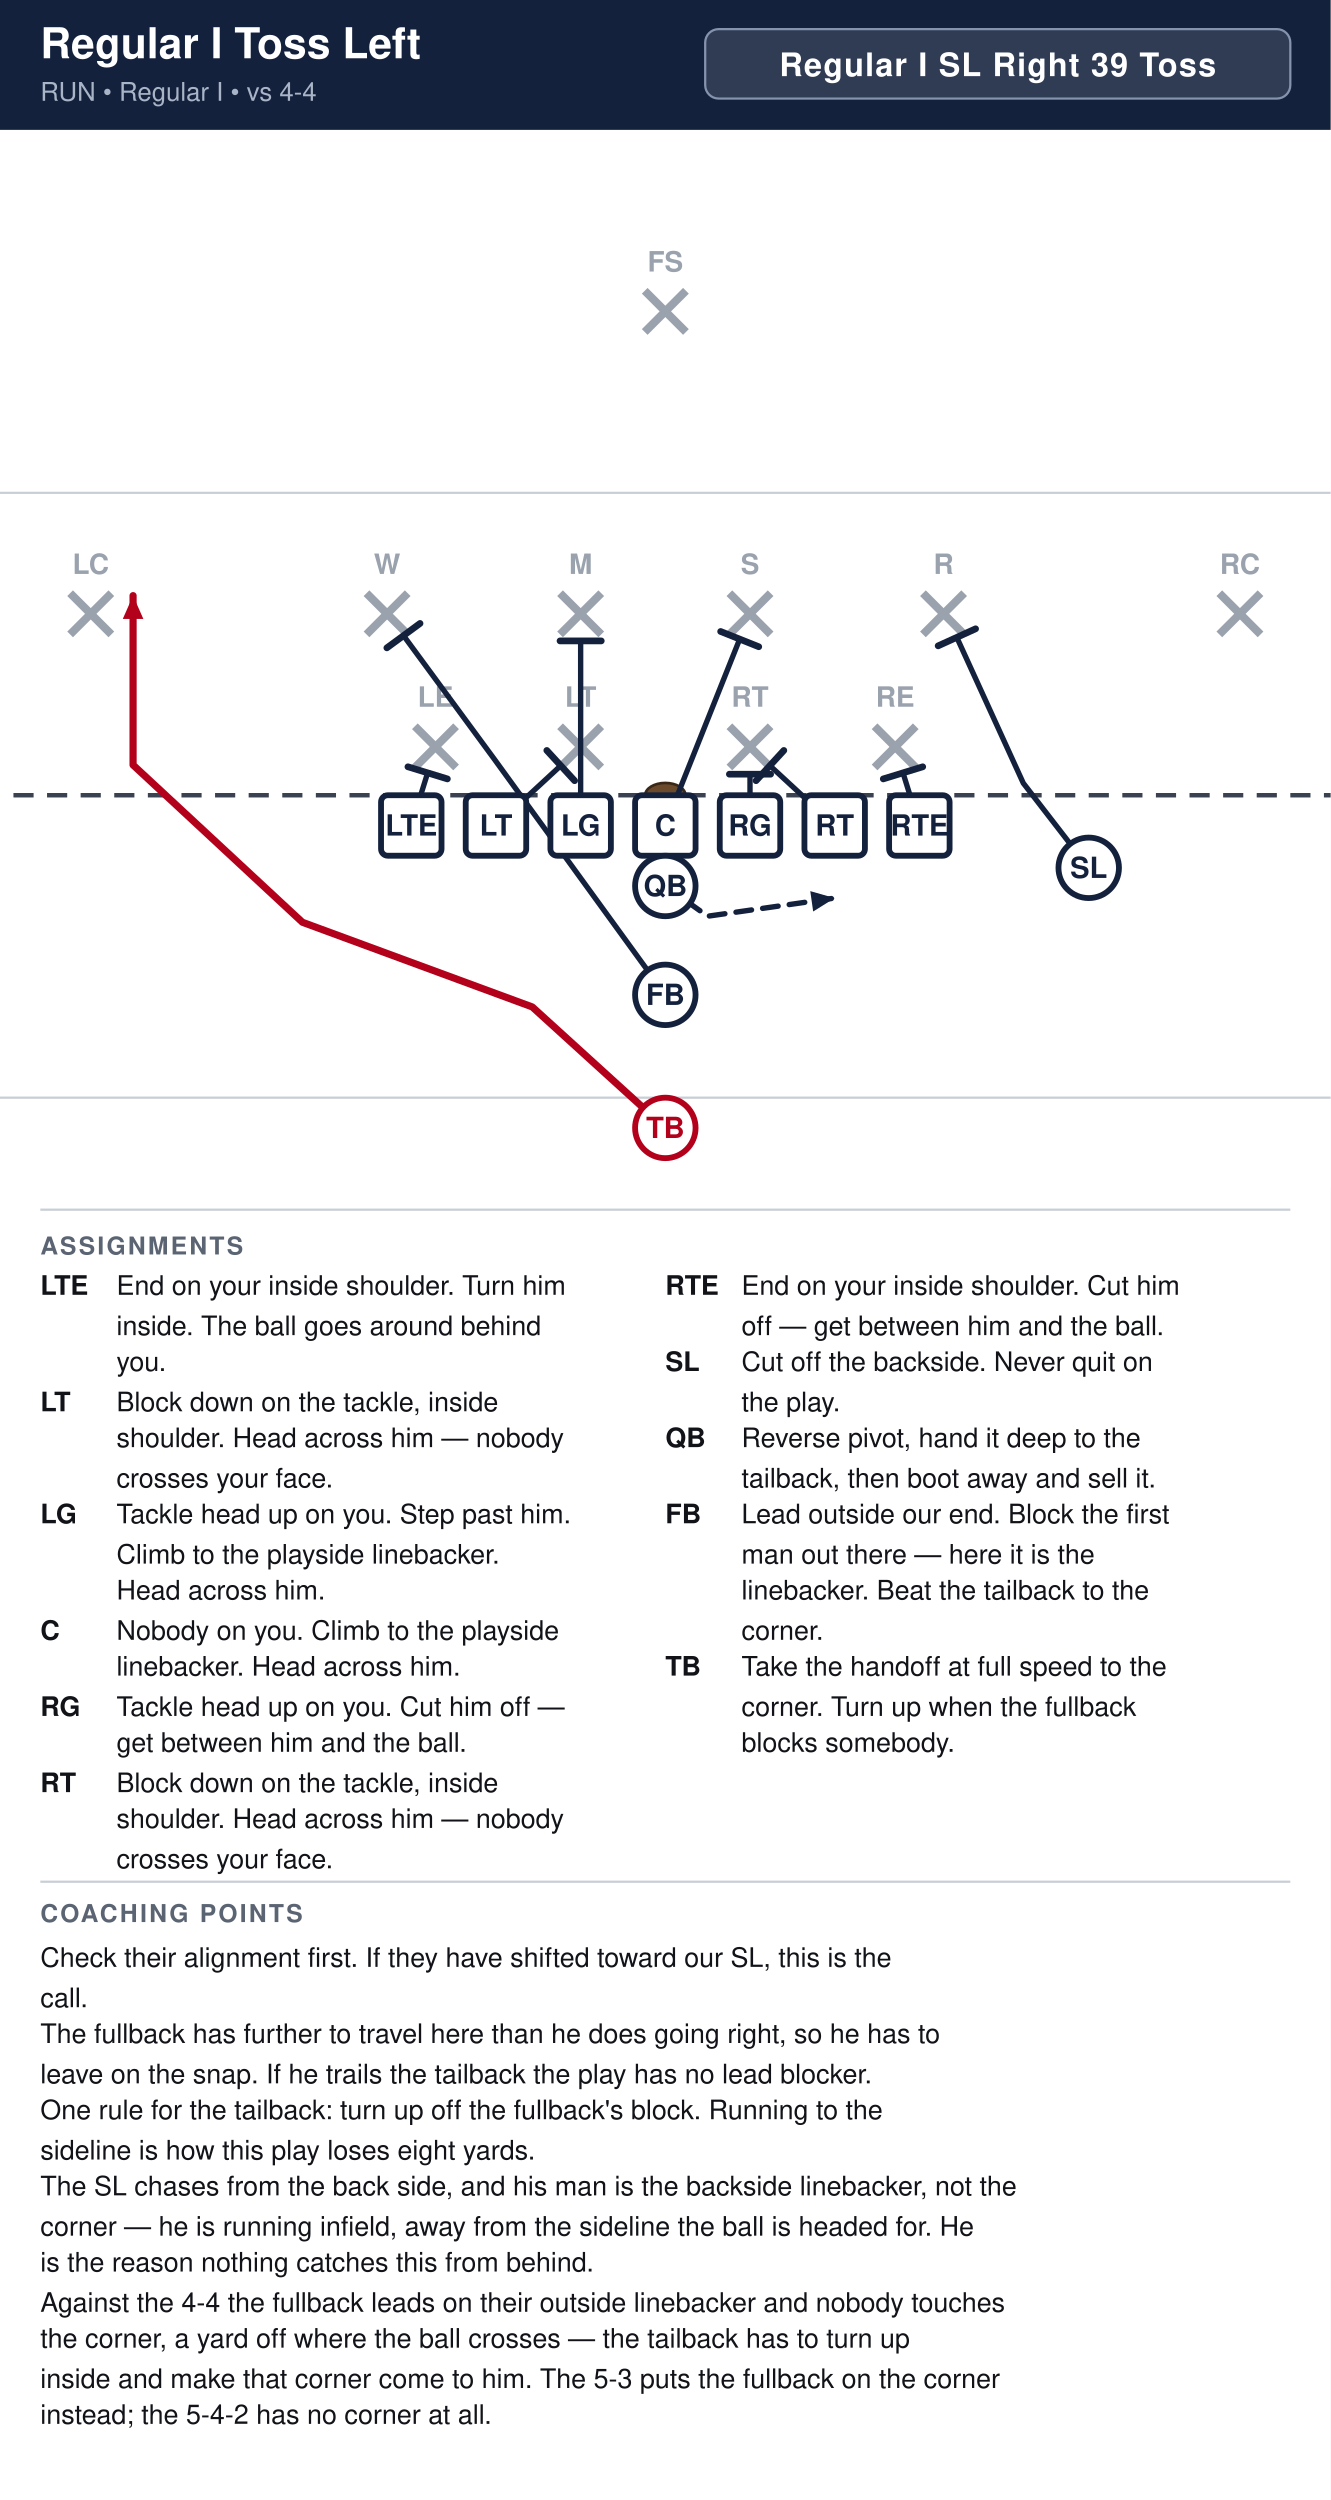
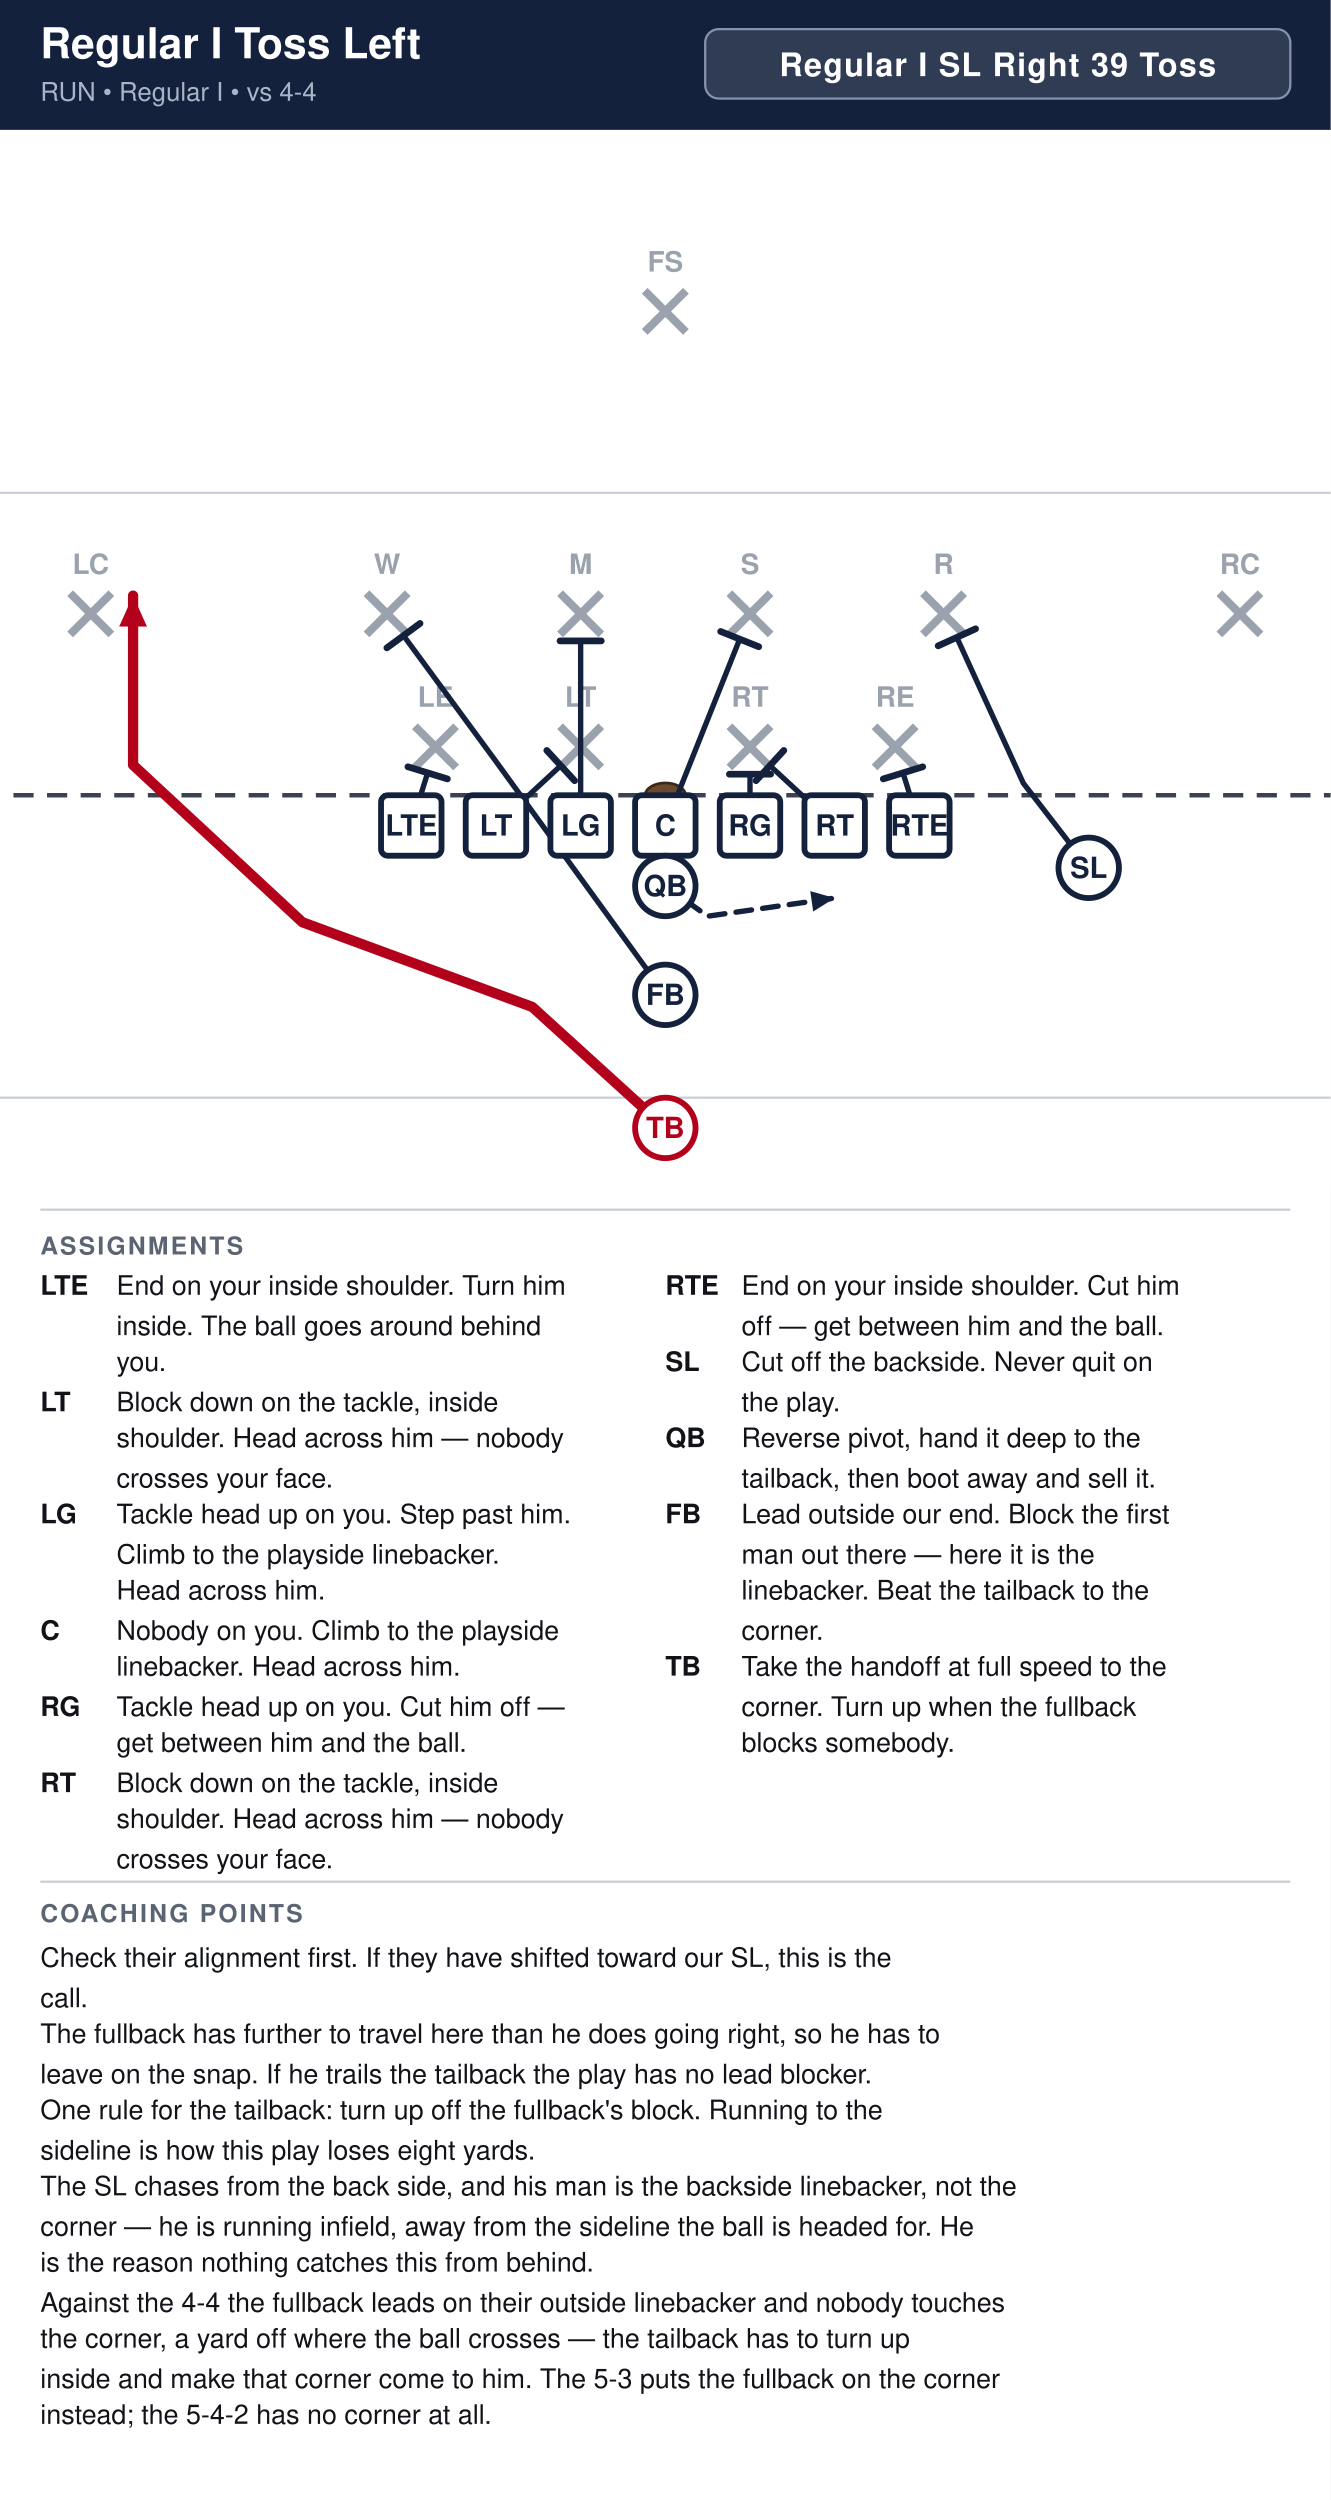
<svg xmlns="http://www.w3.org/2000/svg" width="594" height="1116" viewBox="0 0 594 1116" font-family="Segoe UI, Helvetica, Arial, sans-serif">
  <rect width="100%" height="100%" fill="#ffffff" />
  <rect x="0" y="0" width="594" height="58" fill="#14213d" />
  <text x="18" y="26" font-size="19.0" font-weight="700" fill="#ffffff">Regular I Toss Left</text>
  <text x="18" y="45" font-size="11.5" fill="#a9b4c7">RUN  •  Regular I  •  vs 4-4</text>
  <rect x="314.8" y="13" width="261.2" height="31" rx="6" fill="#ffffff" fill-opacity="0.12" stroke="#8593ad" stroke-width="1" />
  <text x="445.4" y="34" text-anchor="middle" font-size="14.5" font-weight="700" fill="#ffffff" letter-spacing="0.5">Regular I SL Right 39 Toss</text>
  <clipPath id="fieldclip">
    <rect x="0" y="58" width="594" height="472" />
  </clipPath>
  <g clip-path="url(#fieldclip)">
    <g transform="translate(-54.0,31.0)">
      <rect x="0" y="0" width="702" height="513" fill="#ffffff" />
      <line x1="0" y1="459.0" x2="702" y2="459.0" stroke="#c8cdd6" stroke-width="1" />
      <line x1="0" y1="189.0" x2="702" y2="189.0" stroke="#c8cdd6" stroke-width="1" />
      <line x1="0" y1="324.0" x2="702" y2="324.0" stroke="#3a4150" stroke-width="2" stroke-dasharray="9 6" />
      <ellipse cx="351.0" cy="324.0" rx="9" ry="5.5" fill="#6b4a2b" stroke="#3a2716" stroke-width="1.2" />
      <line x1="239.2" y1="293.2" x2="257.6" y2="311.6" stroke="#9aa2ae" stroke-width="3.6" />
      <line x1="257.6" y1="293.2" x2="239.2" y2="311.6" stroke="#9aa2ae" stroke-width="3.6" />
      <text x="248.4" y="284.5" text-anchor="middle" font-size="12.5" fill="#9aa2ae" font-weight="600">LE</text>
      <line x1="304.0" y1="293.2" x2="322.4" y2="311.6" stroke="#9aa2ae" stroke-width="3.6" />
      <line x1="322.4" y1="293.2" x2="304.0" y2="311.6" stroke="#9aa2ae" stroke-width="3.6" />
      <text x="313.2" y="284.5" text-anchor="middle" font-size="12.5" fill="#9aa2ae" font-weight="600">LT</text>
      <line x1="379.6" y1="293.2" x2="398.0" y2="311.6" stroke="#9aa2ae" stroke-width="3.6" />
      <line x1="398.0" y1="293.2" x2="379.6" y2="311.6" stroke="#9aa2ae" stroke-width="3.6" />
      <text x="388.8" y="284.5" text-anchor="middle" font-size="12.5" fill="#9aa2ae" font-weight="600">RT</text>
      <line x1="444.4" y1="293.2" x2="462.8" y2="311.6" stroke="#9aa2ae" stroke-width="3.6" />
      <line x1="462.8" y1="293.2" x2="444.4" y2="311.6" stroke="#9aa2ae" stroke-width="3.6" />
      <text x="453.6" y="284.5" text-anchor="middle" font-size="12.5" fill="#9aa2ae" font-weight="600">RE</text>
      <line x1="217.6" y1="233.8" x2="236.0" y2="252.2" stroke="#9aa2ae" stroke-width="3.6" />
      <line x1="236.0" y1="233.8" x2="217.6" y2="252.2" stroke="#9aa2ae" stroke-width="3.6" />
      <text x="226.8" y="225.2" text-anchor="middle" font-size="12.5" fill="#9aa2ae" font-weight="600">W</text>
      <line x1="304.0" y1="233.8" x2="322.4" y2="252.2" stroke="#9aa2ae" stroke-width="3.6" />
      <line x1="322.4" y1="233.8" x2="304.0" y2="252.2" stroke="#9aa2ae" stroke-width="3.6" />
      <text x="313.2" y="225.2" text-anchor="middle" font-size="12.5" fill="#9aa2ae" font-weight="600">M</text>
      <line x1="379.6" y1="233.8" x2="398.0" y2="252.2" stroke="#9aa2ae" stroke-width="3.6" />
      <line x1="398.0" y1="233.8" x2="379.6" y2="252.2" stroke="#9aa2ae" stroke-width="3.6" />
      <text x="388.8" y="225.2" text-anchor="middle" font-size="12.5" fill="#9aa2ae" font-weight="600">S</text>
      <line x1="466.0" y1="233.8" x2="484.4" y2="252.2" stroke="#9aa2ae" stroke-width="3.6" />
      <line x1="484.4" y1="233.8" x2="466.0" y2="252.2" stroke="#9aa2ae" stroke-width="3.6" />
      <text x="475.2" y="225.2" text-anchor="middle" font-size="12.5" fill="#9aa2ae" font-weight="600">R</text>
      <line x1="85.3" y1="233.8" x2="103.7" y2="252.2" stroke="#9aa2ae" stroke-width="3.6" />
      <line x1="103.7" y1="233.8" x2="85.3" y2="252.2" stroke="#9aa2ae" stroke-width="3.6" />
      <text x="94.5" y="225.2" text-anchor="middle" font-size="12.5" fill="#9aa2ae" font-weight="600">LC</text>
      <line x1="598.3" y1="233.8" x2="616.7" y2="252.2" stroke="#9aa2ae" stroke-width="3.6" />
      <line x1="616.7" y1="233.8" x2="598.3" y2="252.2" stroke="#9aa2ae" stroke-width="3.6" />
      <text x="607.5" y="225.2" text-anchor="middle" font-size="12.5" fill="#9aa2ae" font-weight="600">RC</text>
      <line x1="341.8" y1="98.8" x2="360.2" y2="117.2" stroke="#9aa2ae" stroke-width="3.6" />
      <line x1="360.2" y1="98.8" x2="341.8" y2="117.2" stroke="#9aa2ae" stroke-width="3.6" />
      <text x="351.0" y="90.2" text-anchor="middle" font-size="12.5" fill="#9aa2ae" font-weight="600">FS</text>
      <path d="M237.6,337.5 L244.9,314.0" fill="none" stroke="#14213d" stroke-width="2.4" stroke-linecap="round" stroke-linejoin="round" />
      <line x1="236.1" y1="311.3" x2="253.7" y2="316.7" stroke="#14213d" stroke-width="3.0" stroke-linecap="round" />
      <path d="M275.4,337.5 L304.3,310.8" fill="none" stroke="#14213d" stroke-width="2.4" stroke-linecap="round" stroke-linejoin="round" />
      <line x1="298.1" y1="304.0" x2="310.5" y2="317.5" stroke="#14213d" stroke-width="3.0" stroke-linecap="round" />
      <path d="M313.2,337.5 L313.2,255.1" fill="none" stroke="#14213d" stroke-width="2.4" stroke-linecap="round" stroke-linejoin="round" />
      <line x1="304.0" y1="255.1" x2="322.4" y2="255.1" stroke="#14213d" stroke-width="3.0" stroke-linecap="round" />
      <path d="M351.0,337.5 L384.2,254.3" fill="none" stroke="#14213d" stroke-width="2.4" stroke-linecap="round" stroke-linejoin="round" />
      <line x1="375.7" y1="250.9" x2="392.7" y2="257.7" stroke="#14213d" stroke-width="3.0" stroke-linecap="round" />
      <path d="M388.8,337.5 L388.8,314.6" fill="none" stroke="#14213d" stroke-width="2.4" stroke-linecap="round" stroke-linejoin="round" />
      <line x1="379.6" y1="314.6" x2="398.0" y2="314.6" stroke="#14213d" stroke-width="3.0" stroke-linecap="round" />
      <path d="M426.6,337.5 L397.7,310.8" fill="none" stroke="#14213d" stroke-width="2.4" stroke-linecap="round" stroke-linejoin="round" />
      <line x1="391.5" y1="317.5" x2="403.9" y2="304.0" stroke="#14213d" stroke-width="3.0" stroke-linecap="round" />
      <path d="M464.4,337.5 L457.1,314.0" fill="none" stroke="#14213d" stroke-width="2.4" stroke-linecap="round" stroke-linejoin="round" />
      <line x1="448.3" y1="316.7" x2="465.9" y2="311.3" stroke="#14213d" stroke-width="3.0" stroke-linecap="round" />
      <path d="M540.0,356.4 L510.8,318.6 L481.1,253.5" fill="none" stroke="#14213d" stroke-width="2.4" stroke-linecap="round" stroke-linejoin="round" />
      <line x1="472.8" y1="257.3" x2="489.5" y2="249.7" stroke="#14213d" stroke-width="3.0" stroke-linecap="round" />
      <path d="M351.0,364.5 L369.9,378.0 L426.6,369.9" fill="none" stroke="#14213d" stroke-width="2.4" stroke-linecap="round" stroke-linejoin="round" stroke-dasharray="7 5" />
      <polygon points="426.6,369.9 417.0,375.9 415.7,366.8" fill="#14213d" />
      <path d="M351.0,413.1 L274.6,307.8 L234.1,252.7" fill="none" stroke="#14213d" stroke-width="2.4" stroke-linecap="round" stroke-linejoin="round" />
      <line x1="226.7" y1="258.2" x2="241.5" y2="247.3" stroke="#14213d" stroke-width="3.0" stroke-linecap="round" />
-       <path d="M351.0,472.5 L291.6,418.5 L189.0,380.7 L113.4,310.5 L113.4,234.9" fill="none" stroke="#b3001b" stroke-width="3.2" stroke-linecap="round" stroke-linejoin="round" />
-       <polygon points="113.4,234.9 118.0,245.3 108.8,245.3" fill="#b3001b" />
+       <path d="M351.0,472.5 L291.6,418.5 L189.0,380.7 L113.4,310.5 L113.4,234.9" fill="none" stroke="#b3001b" stroke-width="4.6" stroke-linecap="round" stroke-linejoin="round" />
+       <polygon points="113.4,234.9 119.6,248.7 107.2,248.7" fill="#b3001b" />
      <rect x="224.1" y="324.0" width="27.0" height="27.0" rx="3" fill="#ffffff" stroke="#14213d" stroke-width="2.6" />
      <text x="237.6" y="342.0" text-anchor="middle" font-size="13" font-weight="700" fill="#14213d">LTE</text>
      <rect x="261.9" y="324.0" width="27.0" height="27.0" rx="3" fill="#ffffff" stroke="#14213d" stroke-width="2.6" />
      <text x="275.4" y="342.0" text-anchor="middle" font-size="13" font-weight="700" fill="#14213d">LT</text>
      <rect x="299.7" y="324.0" width="27.0" height="27.0" rx="3" fill="#ffffff" stroke="#14213d" stroke-width="2.6" />
      <text x="313.2" y="342.0" text-anchor="middle" font-size="13" font-weight="700" fill="#14213d">LG</text>
      <rect x="337.5" y="324.0" width="27.0" height="27.0" rx="3" fill="#ffffff" stroke="#14213d" stroke-width="2.6" />
      <text x="351.0" y="342.0" text-anchor="middle" font-size="13" font-weight="700" fill="#14213d">C</text>
      <rect x="375.3" y="324.0" width="27.0" height="27.0" rx="3" fill="#ffffff" stroke="#14213d" stroke-width="2.6" />
      <text x="388.8" y="342.0" text-anchor="middle" font-size="13" font-weight="700" fill="#14213d">RG</text>
      <rect x="413.1" y="324.0" width="27.0" height="27.0" rx="3" fill="#ffffff" stroke="#14213d" stroke-width="2.6" />
      <text x="426.6" y="342.0" text-anchor="middle" font-size="13" font-weight="700" fill="#14213d">RT</text>
      <rect x="450.9" y="324.0" width="27.0" height="27.0" rx="3" fill="#ffffff" stroke="#14213d" stroke-width="2.6" />
      <text x="464.4" y="342.0" text-anchor="middle" font-size="13" font-weight="700" fill="#14213d">RTE</text>
      <circle cx="540.0" cy="356.4" r="13.5" fill="#ffffff" stroke="#14213d" stroke-width="2.6" />
      <text x="540.0" y="360.9" text-anchor="middle" font-size="13" font-weight="700" fill="#14213d">SL</text>
      <circle cx="351.0" cy="364.5" r="13.5" fill="#ffffff" stroke="#14213d" stroke-width="2.6" />
      <text x="351.0" y="369.0" text-anchor="middle" font-size="13" font-weight="700" fill="#14213d">QB</text>
      <circle cx="351.0" cy="413.1" r="13.5" fill="#ffffff" stroke="#14213d" stroke-width="2.6" />
      <text x="351.0" y="417.6" text-anchor="middle" font-size="13" font-weight="700" fill="#14213d">FB</text>
      <circle cx="351.0" cy="472.5" r="13.5" fill="#ffffff" stroke="#b3001b" stroke-width="2.6" />
      <text x="351.0" y="477.0" text-anchor="middle" font-size="13" font-weight="700" fill="#b3001b">TB</text>
    </g>
  </g>
  <line x1="18" y1="540" x2="576" y2="540" stroke="#c8cdd6" stroke-width="1" />
  <text x="18" y="560" font-size="11" font-weight="700" fill="#5b6472" letter-spacing="1">ASSIGNMENTS</text>
  <text x="18" y="578" font-size="12" font-weight="700" fill="#111318">LTE</text>
  <text x="52" y="578" font-size="12" fill="#111318">End on your inside shoulder. Turn him</text>
  <text x="52" y="596" font-size="12" fill="#111318">inside. The ball goes around behind</text>
  <text x="52" y="612" font-size="12" fill="#111318">you.</text>
  <text x="18" y="630" font-size="12" font-weight="700" fill="#111318">LT</text>
  <text x="52" y="630" font-size="12" fill="#111318">Block down on the tackle, inside</text>
  <text x="52" y="646" font-size="12" fill="#111318">shoulder. Head across him — nobody</text>
  <text x="52" y="664" font-size="12" fill="#111318">crosses your face.</text>
  <text x="18" y="680" font-size="12" font-weight="700" fill="#111318">LG</text>
  <text x="52" y="680" font-size="12" fill="#111318">Tackle head up on you. Step past him.</text>
  <text x="52" y="698" font-size="12" fill="#111318">Climb to the playside linebacker.</text>
  <text x="52" y="714" font-size="12" fill="#111318">Head across him.</text>
  <text x="18" y="732" font-size="12" font-weight="700" fill="#111318">C</text>
  <text x="52" y="732" font-size="12" fill="#111318">Nobody on you. Climb to the playside</text>
  <text x="52" y="748" font-size="12" fill="#111318">linebacker. Head across him.</text>
  <text x="18" y="766" font-size="12" font-weight="700" fill="#111318">RG</text>
  <text x="52" y="766" font-size="12" fill="#111318">Tackle head up on you. Cut him off —</text>
  <text x="52" y="782" font-size="12" fill="#111318">get between him and the ball.</text>
  <text x="18" y="800" font-size="12" font-weight="700" fill="#111318">RT</text>
  <text x="52" y="800" font-size="12" fill="#111318">Block down on the tackle, inside</text>
  <text x="52" y="816" font-size="12" fill="#111318">shoulder. Head across him — nobody</text>
  <text x="52" y="834" font-size="12" fill="#111318">crosses your face.</text>
  <text x="297" y="578" font-size="12" font-weight="700" fill="#111318">RTE</text>
  <text x="331" y="578" font-size="12" fill="#111318">End on your inside shoulder. Cut him</text>
  <text x="331" y="596" font-size="12" fill="#111318">off — get between him and the ball.</text>
  <text x="297" y="612" font-size="12" font-weight="700" fill="#111318">SL</text>
  <text x="331" y="612" font-size="12" fill="#111318">Cut off the backside. Never quit on</text>
  <text x="331" y="630" font-size="12" fill="#111318">the play.</text>
  <text x="297" y="646" font-size="12" font-weight="700" fill="#111318">QB</text>
  <text x="331" y="646" font-size="12" fill="#111318">Reverse pivot, hand it deep to the</text>
  <text x="331" y="664" font-size="12" fill="#111318">tailback, then boot away and sell it.</text>
  <text x="297" y="680" font-size="12" font-weight="700" fill="#111318">FB</text>
  <text x="331" y="680" font-size="12" fill="#111318">Lead outside our end. Block the first</text>
  <text x="331" y="698" font-size="12" fill="#111318">man out there — here it is the</text>
  <text x="331" y="714" font-size="12" fill="#111318">linebacker. Beat the tailback to the</text>
  <text x="331" y="732" font-size="12" fill="#111318">corner.</text>
  <text x="297" y="748" font-size="12" font-weight="700" fill="#111318">TB</text>
  <text x="331" y="748" font-size="12" fill="#111318">Take the handoff at full speed to the</text>
  <text x="331" y="766" font-size="12" fill="#111318">corner. Turn up when the fullback</text>
  <text x="331" y="782" font-size="12" fill="#111318">blocks somebody.</text>
  <line x1="18" y1="840" x2="576" y2="840" stroke="#c8cdd6" stroke-width="1" />
  <text x="18" y="858" font-size="11" font-weight="700" fill="#5b6472" letter-spacing="1">COACHING POINTS</text>
  <text x="18" y="878" font-size="12" fill="#111318">Check their alignment first. If they have shifted toward our SL, this is the</text>
  <text x="18" y="896" font-size="12" fill="#111318">call.</text>
  <text x="18" y="912" font-size="12" fill="#111318">The fullback has further to travel here than he does going right, so he has to</text>
  <text x="18" y="930" font-size="12" fill="#111318">leave on the snap. If he trails the tailback the play has no lead blocker.</text>
  <text x="18" y="946" font-size="12" fill="#111318">One rule for the tailback: turn up off the fullback's block. Running to the</text>
  <text x="18" y="964" font-size="12" fill="#111318">sideline is how this play loses eight yards.</text>
  <text x="18" y="980" font-size="12" fill="#111318">The SL chases from the back side, and his man is the backside linebacker, not the</text>
  <text x="18" y="998" font-size="12" fill="#111318">corner — he is running infield, away from the sideline the ball is headed for. He</text>
  <text x="18" y="1014" font-size="12" fill="#111318">is the reason nothing catches this from behind.</text>
  <text x="18" y="1032" font-size="12" fill="#111318">Against the 4-4 the fullback leads on their outside linebacker and nobody touches</text>
  <text x="18" y="1048" font-size="12" fill="#111318">the corner, a yard off where the ball crosses — the tailback has to turn up</text>
  <text x="18" y="1066" font-size="12" fill="#111318">inside and make that corner come to him. The 5-3 puts the fullback on the corner</text>
  <text x="18" y="1082" font-size="12" fill="#111318">instead; the 5-4-2 has no corner at all.</text>
</svg>
